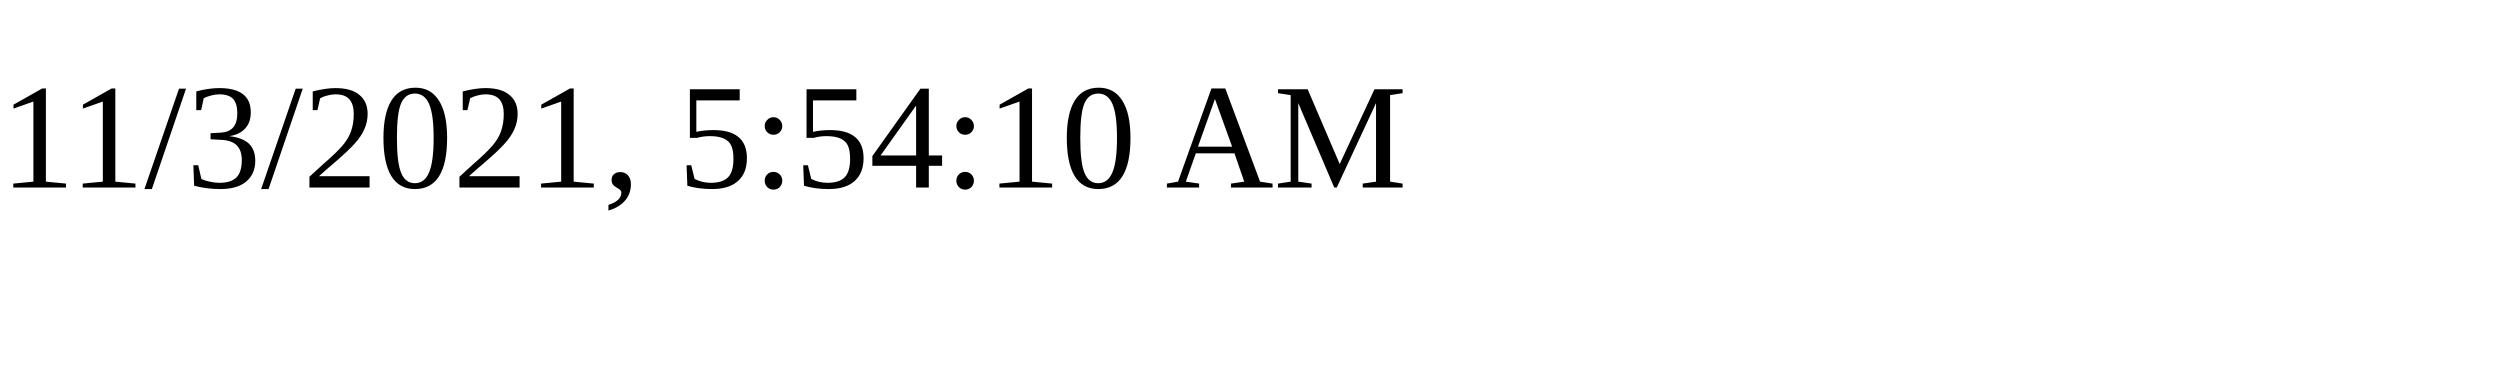
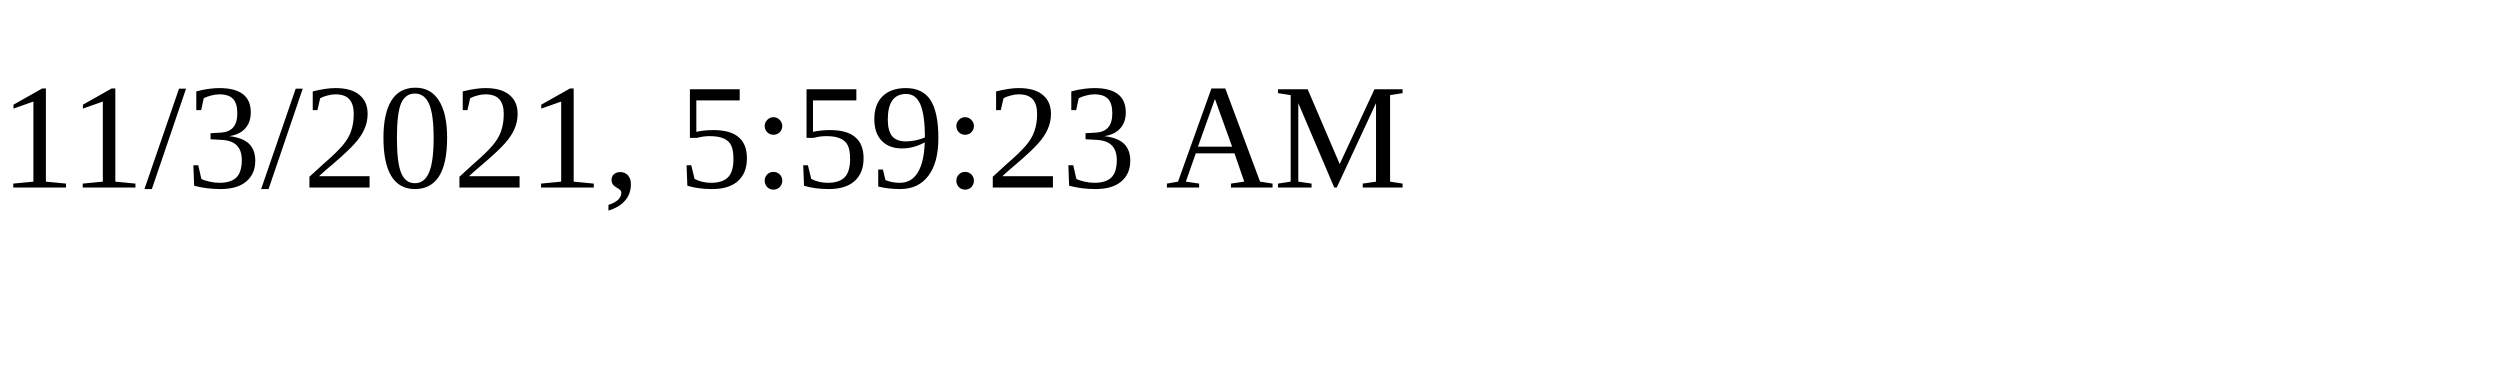
<svg xmlns="http://www.w3.org/2000/svg" height="30" width="200">
-   <text x="0" y="15">11/3/2021, 5:54:10 AM</text>
+   <text x="0" y="15">11/3/2021, 5:59:23 AM</text>
</svg>
